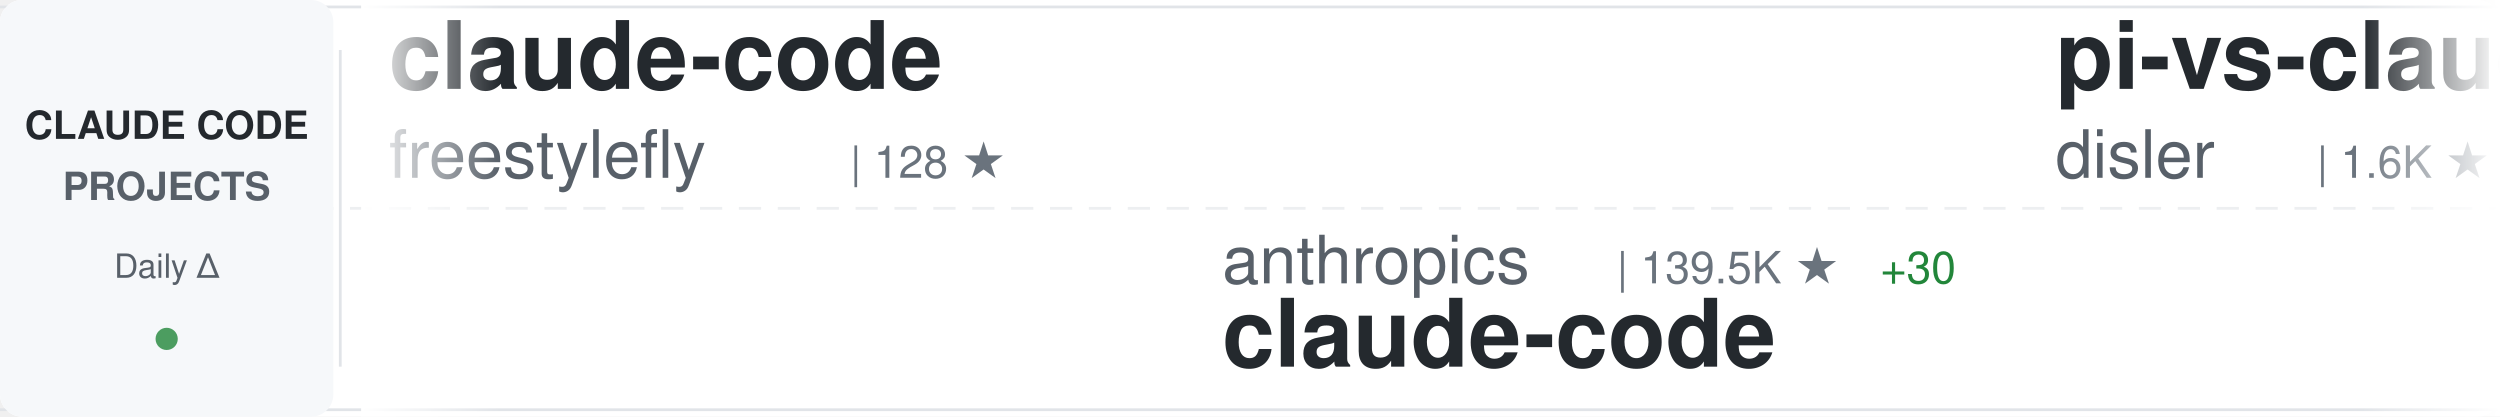
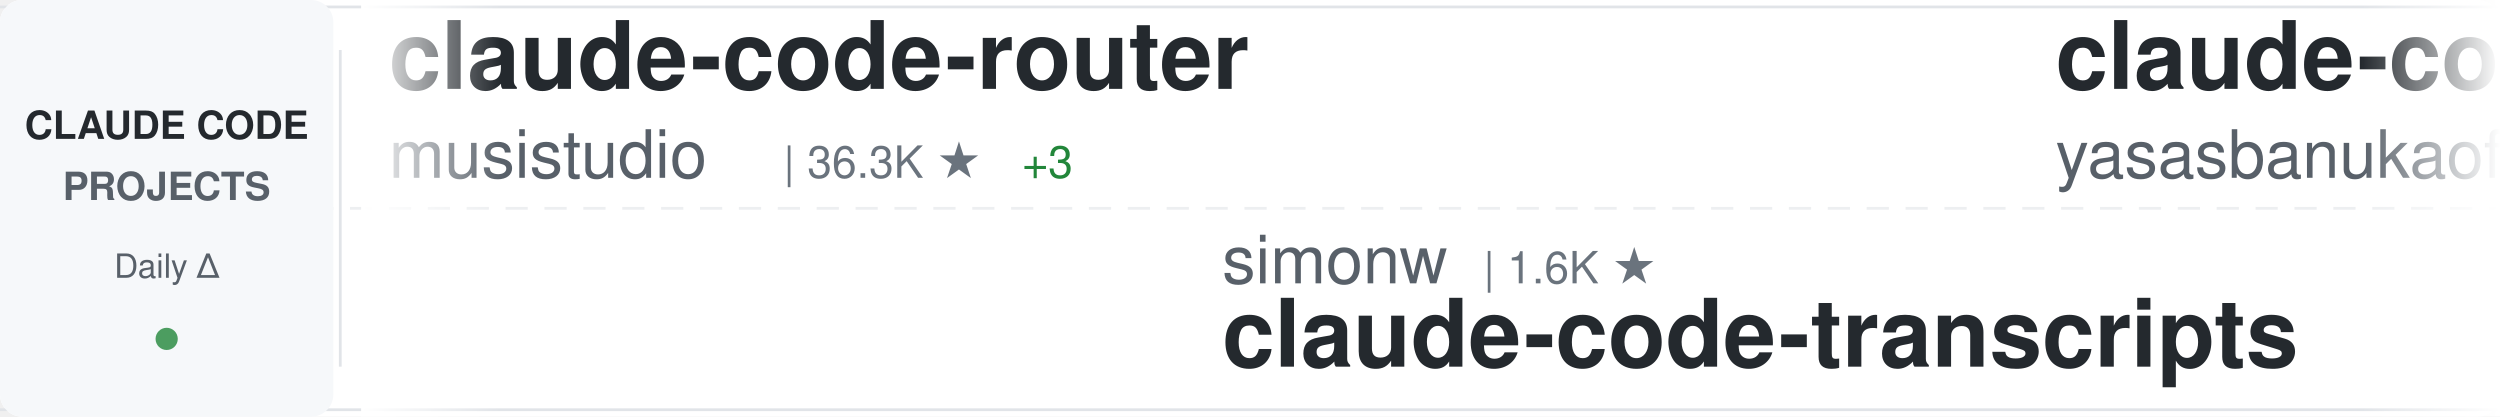
<svg xmlns="http://www.w3.org/2000/svg" width="900" height="150">
  <defs>
    <linearGradient id="awesomeLeftFade" x1="0%" y1="0%" x2="100%" y2="0%">
      <stop offset="0%" style="stop-color:#ffffff;stop-opacity:1" />
      <stop offset="100%" style="stop-color:#ffffff;stop-opacity:0" />
    </linearGradient>
    <linearGradient id="awesomeRightFade" x1="0%" y1="0%" x2="100%" y2="0%">
      <stop offset="0%" style="stop-color:#ffffff;stop-opacity:0" />
      <stop offset="100%" style="stop-color:#ffffff;stop-opacity:1" />
    </linearGradient>
  </defs>
  <rect width="900" height="150" fill="#ffffff" rx="8" />
  <rect x="0" y="2" width="900" height="1" fill="#e1e4e8" />
  <rect x="0" y="147" width="900" height="1" fill="#e1e4e8" />
  <line x1="0" y1="75" x2="900" y2="75" stroke="#e1e4e8" stroke-width="1" stroke-dasharray="8 6" opacity="0.6" />
  <rect x="0" y="0" width="120" height="150" fill="#f6f8fa" rx="8" />
  <text x="60" y="50" font-family="-apple-system, BlinkMacSystemFont, 'Segoe UI', Helvetica, Arial, sans-serif" font-size="14" font-weight="600" fill="#24292e" text-anchor="middle">CLAUDE CODE</text>
  <text x="60" y="72" font-family="-apple-system, BlinkMacSystemFont, 'Segoe UI', Helvetica, Arial, sans-serif" font-size="14" font-weight="600" fill="#586069" text-anchor="middle">PROJECTS</text>
  <text x="60" y="100" font-family="-apple-system, BlinkMacSystemFont, 'Segoe UI', Helvetica, Arial, sans-serif" font-size="12" font-weight="500" fill="#586069" text-anchor="middle">Daily Δ</text>
  <circle cx="60" cy="122" r="4" fill="#22863a" opacity="0.8" />
  <rect x="122" y="18" width="1" height="114" fill="#e1e4e8" />
  <clipPath id="awesomeTickerClip">
    <rect x="130" y="0" width="770" height="150" />
  </clipPath>
  <g clip-path="url(#awesomeTickerClip)">
    <g id="awesomeTickerItems">
      <animateTransform attributeName="transform" attributeType="XML" type="translate" from="0 0" to="-3000 0" dur="54s" repeatCount="indefinite" />
      <g transform="translate(0, 0)">
-         <text x="140" y="32" font-family="-apple-system, BlinkMacSystemFont, 'Segoe UI', Helvetica, Arial, sans-serif" font-size="34" font-weight="600" fill="#24292e">claude-code</text>
-         <text x="140" y="64" font-family="-apple-system, BlinkMacSystemFont, 'Segoe UI', Helvetica, Arial, sans-serif" font-size="24" font-weight="400" fill="#586069">freestylefly</text>
-         <text x="306" y="64" font-family="-apple-system, BlinkMacSystemFont, 'Segoe UI', Helvetica, Arial, sans-serif" font-size="16" font-weight="500" fill="#6a737d">| 128 ★</text>
+         <text x="140" y="32" font-family="-apple-system, BlinkMacSystemFont, 'Segoe UI', Helvetica, Arial, sans-serif" font-size="34" font-weight="600" fill="#24292e">claude-code-router</text>
+         <text x="140" y="64" font-family="-apple-system, BlinkMacSystemFont, 'Segoe UI', Helvetica, Arial, sans-serif" font-size="24" font-weight="400" fill="#586069">musistudio</text>
+         <text x="282" y="64" font-family="-apple-system, BlinkMacSystemFont, 'Segoe UI', Helvetica, Arial, sans-serif" font-size="16" font-weight="500" fill="#6a737d">| 36.3K ★</text>
+         <text x="368" y="64" font-family="-apple-system, BlinkMacSystemFont, 'Segoe UI', Helvetica, Arial, sans-serif" font-size="16" font-weight="500" fill="#22863a"> +3</text>
      </g>
      <g transform="translate(300, 0)">
-         <text x="140" y="102" font-family="-apple-system, BlinkMacSystemFont, 'Segoe UI', Helvetica, Arial, sans-serif" font-size="24" font-weight="400" fill="#586069">anthropics</text>
-         <text x="282" y="102" font-family="-apple-system, BlinkMacSystemFont, 'Segoe UI', Helvetica, Arial, sans-serif" font-size="16" font-weight="500" fill="#6a737d">| 139.5K ★</text>
-         <text x="377" y="102" font-family="-apple-system, BlinkMacSystemFont, 'Segoe UI', Helvetica, Arial, sans-serif" font-size="16" font-weight="500" fill="#22863a"> +30</text>
-         <text x="140" y="132" font-family="-apple-system, BlinkMacSystemFont, 'Segoe UI', Helvetica, Arial, sans-serif" font-size="34" font-weight="600" fill="#24292e">claude-code</text>
+         <text x="140" y="102" font-family="-apple-system, BlinkMacSystemFont, 'Segoe UI', Helvetica, Arial, sans-serif" font-size="24" font-weight="400" fill="#586069">simonw</text>
+         <text x="234" y="102" font-family="-apple-system, BlinkMacSystemFont, 'Segoe UI', Helvetica, Arial, sans-serif" font-size="16" font-weight="500" fill="#6a737d">| 1.6K ★</text>
+         <text x="140" y="132" font-family="-apple-system, BlinkMacSystemFont, 'Segoe UI', Helvetica, Arial, sans-serif" font-size="34" font-weight="600" fill="#24292e">claude-code-transcripts</text>
      </g>
      <g transform="translate(600, 0)">
-         <text x="140" y="32" font-family="-apple-system, BlinkMacSystemFont, 'Segoe UI', Helvetica, Arial, sans-serif" font-size="34" font-weight="600" fill="#24292e">pi-vs-claude-code</text>
-         <text x="140" y="64" font-family="-apple-system, BlinkMacSystemFont, 'Segoe UI', Helvetica, Arial, sans-serif" font-size="24" font-weight="400" fill="#586069">disler</text>
-         <text x="234" y="64" font-family="-apple-system, BlinkMacSystemFont, 'Segoe UI', Helvetica, Arial, sans-serif" font-size="16" font-weight="500" fill="#6a737d">| 1.6K ★</text>
+         <text x="140" y="32" font-family="-apple-system, BlinkMacSystemFont, 'Segoe UI', Helvetica, Arial, sans-serif" font-size="34" font-weight="600" fill="#24292e">claude-code</text>
+         <text x="140" y="64" font-family="-apple-system, BlinkMacSystemFont, 'Segoe UI', Helvetica, Arial, sans-serif" font-size="24" font-weight="400" fill="#586069">yasasbanukaofficial</text>
+         <text x="390" y="64" font-family="-apple-system, BlinkMacSystemFont, 'Segoe UI', Helvetica, Arial, sans-serif" font-size="16" font-weight="500" fill="#6a737d">| 3.9K ★</text>
+         <text x="467" y="64" font-family="-apple-system, BlinkMacSystemFont, 'Segoe UI', Helvetica, Arial, sans-serif" font-size="16" font-weight="500" fill="#22863a"> +1</text>
      </g>
      <g transform="translate(900, 0)">
-         <text x="140" y="102" font-family="-apple-system, BlinkMacSystemFont, 'Segoe UI', Helvetica, Arial, sans-serif" font-size="24" font-weight="400" fill="#586069">ChrisWiles</text>
-         <text x="282" y="102" font-family="-apple-system, BlinkMacSystemFont, 'Segoe UI', Helvetica, Arial, sans-serif" font-size="16" font-weight="500" fill="#6a737d">| 6.0K ★</text>
-         <text x="140" y="132" font-family="-apple-system, BlinkMacSystemFont, 'Segoe UI', Helvetica, Arial, sans-serif" font-size="34" font-weight="600" fill="#24292e">claude-code-showcase</text>
+         <text x="140" y="102" font-family="-apple-system, BlinkMacSystemFont, 'Segoe UI', Helvetica, Arial, sans-serif" font-size="24" font-weight="400" fill="#586069">digitalsamba</text>
+         <text x="306" y="102" font-family="-apple-system, BlinkMacSystemFont, 'Segoe UI', Helvetica, Arial, sans-serif" font-size="16" font-weight="500" fill="#6a737d">| 1.9K ★</text>
+         <text x="383" y="102" font-family="-apple-system, BlinkMacSystemFont, 'Segoe UI', Helvetica, Arial, sans-serif" font-size="16" font-weight="500" fill="#22863a"> +2</text>
+         <text x="140" y="132" font-family="-apple-system, BlinkMacSystemFont, 'Segoe UI', Helvetica, Arial, sans-serif" font-size="34" font-weight="600" fill="#24292e">claude-code-video-toolki...</text>
      </g>
      <g transform="translate(1200, 0)">
-         <text x="140" y="32" font-family="-apple-system, BlinkMacSystemFont, 'Segoe UI', Helvetica, Arial, sans-serif" font-size="34" font-weight="600" fill="#24292e">claude-code-action</text>
-         <text x="140" y="64" font-family="-apple-system, BlinkMacSystemFont, 'Segoe UI', Helvetica, Arial, sans-serif" font-size="24" font-weight="400" fill="#586069">anthropics</text>
-         <text x="282" y="64" font-family="-apple-system, BlinkMacSystemFont, 'Segoe UI', Helvetica, Arial, sans-serif" font-size="16" font-weight="500" fill="#6a737d">| 8.5K ★</text>
-         <text x="359" y="64" font-family="-apple-system, BlinkMacSystemFont, 'Segoe UI', Helvetica, Arial, sans-serif" font-size="16" font-weight="500" fill="#22863a"> +3</text>
+         <text x="140" y="32" font-family="-apple-system, BlinkMacSystemFont, 'Segoe UI', Helvetica, Arial, sans-serif" font-size="34" font-weight="600" fill="#24292e">claude-code-from-scratch</text>
+         <text x="140" y="64" font-family="-apple-system, BlinkMacSystemFont, 'Segoe UI', Helvetica, Arial, sans-serif" font-size="24" font-weight="400" fill="#586069">Windy3f3f3f3f</text>
+         <text x="318" y="64" font-family="-apple-system, BlinkMacSystemFont, 'Segoe UI', Helvetica, Arial, sans-serif" font-size="16" font-weight="500" fill="#6a737d">| 2.5K ★</text>
      </g>
      <g transform="translate(1500, 0)">
-         <text x="140" y="102" font-family="-apple-system, BlinkMacSystemFont, 'Segoe UI', Helvetica, Arial, sans-serif" font-size="24" font-weight="400" fill="#586069">jarmuine</text>
-         <text x="258" y="102" font-family="-apple-system, BlinkMacSystemFont, 'Segoe UI', Helvetica, Arial, sans-serif" font-size="16" font-weight="500" fill="#6a737d">| 2.3K ★</text>
+         <text x="140" y="102" font-family="-apple-system, BlinkMacSystemFont, 'Segoe UI', Helvetica, Arial, sans-serif" font-size="24" font-weight="400" fill="#586069">VineeTagarwaL-code</text>
+         <text x="378" y="102" font-family="-apple-system, BlinkMacSystemFont, 'Segoe UI', Helvetica, Arial, sans-serif" font-size="16" font-weight="500" fill="#6a737d">| 273 ★</text>
        <text x="140" y="132" font-family="-apple-system, BlinkMacSystemFont, 'Segoe UI', Helvetica, Arial, sans-serif" font-size="34" font-weight="600" fill="#24292e">claude-code</text>
      </g>
      <g transform="translate(1800, 0)">
-         <text x="140" y="32" font-family="-apple-system, BlinkMacSystemFont, 'Segoe UI', Helvetica, Arial, sans-serif" font-size="34" font-weight="600" fill="#24292e">claude-code-cli</text>
-         <text x="140" y="64" font-family="-apple-system, BlinkMacSystemFont, 'Segoe UI', Helvetica, Arial, sans-serif" font-size="24" font-weight="400" fill="#586069">huangserva</text>
-         <text x="282" y="64" font-family="-apple-system, BlinkMacSystemFont, 'Segoe UI', Helvetica, Arial, sans-serif" font-size="16" font-weight="500" fill="#6a737d">| 621 ★</text>
+         <text x="140" y="32" font-family="-apple-system, BlinkMacSystemFont, 'Segoe UI', Helvetica, Arial, sans-serif" font-size="34" font-weight="600" fill="#24292e">claude-code</text>
+         <text x="140" y="64" font-family="-apple-system, BlinkMacSystemFont, 'Segoe UI', Helvetica, Arial, sans-serif" font-size="24" font-weight="400" fill="#586069">isboyjc</text>
+         <text x="246" y="64" font-family="-apple-system, BlinkMacSystemFont, 'Segoe UI', Helvetica, Arial, sans-serif" font-size="16" font-weight="500" fill="#6a737d">| 160 ★</text>
      </g>
      <g transform="translate(2100, 0)">
-         <text x="140" y="102" font-family="-apple-system, BlinkMacSystemFont, 'Segoe UI', Helvetica, Arial, sans-serif" font-size="24" font-weight="400" fill="#586069">alex000kim</text>
-         <text x="282" y="102" font-family="-apple-system, BlinkMacSystemFont, 'Segoe UI', Helvetica, Arial, sans-serif" font-size="16" font-weight="500" fill="#6a737d">| 232 ★</text>
+         <text x="140" y="102" font-family="-apple-system, BlinkMacSystemFont, 'Segoe UI', Helvetica, Arial, sans-serif" font-size="24" font-weight="400" fill="#586069">RishabhK103</text>
+         <text x="294" y="102" font-family="-apple-system, BlinkMacSystemFont, 'Segoe UI', Helvetica, Arial, sans-serif" font-size="16" font-weight="500" fill="#6a737d">| 105 ★</text>
        <text x="140" y="132" font-family="-apple-system, BlinkMacSystemFont, 'Segoe UI', Helvetica, Arial, sans-serif" font-size="34" font-weight="600" fill="#24292e">claude-code</text>
      </g>
      <g transform="translate(2400, 0)">
-         <text x="140" y="32" font-family="-apple-system, BlinkMacSystemFont, 'Segoe UI', Helvetica, Arial, sans-serif" font-size="34" font-weight="600" fill="#24292e">claude-code-best-practic...</text>
-         <text x="140" y="64" font-family="-apple-system, BlinkMacSystemFont, 'Segoe UI', Helvetica, Arial, sans-serif" font-size="24" font-weight="400" fill="#586069">shanraisshan</text>
-         <text x="306" y="64" font-family="-apple-system, BlinkMacSystemFont, 'Segoe UI', Helvetica, Arial, sans-serif" font-size="16" font-weight="500" fill="#6a737d">| 63.7K ★</text>
-         <text x="392" y="64" font-family="-apple-system, BlinkMacSystemFont, 'Segoe UI', Helvetica, Arial, sans-serif" font-size="16" font-weight="500" fill="#22863a"> +13</text>
+         <text x="140" y="32" font-family="-apple-system, BlinkMacSystemFont, 'Segoe UI', Helvetica, Arial, sans-serif" font-size="34" font-weight="600" fill="#24292e">collection-claude-code-s...</text>
+         <text x="140" y="64" font-family="-apple-system, BlinkMacSystemFont, 'Segoe UI', Helvetica, Arial, sans-serif" font-size="24" font-weight="400" fill="#586069">chauncygu</text>
+         <text x="270" y="64" font-family="-apple-system, BlinkMacSystemFont, 'Segoe UI', Helvetica, Arial, sans-serif" font-size="16" font-weight="500" fill="#6a737d">| 2.8K ★</text>
      </g>
      <g transform="translate(2700, 0)">
-         <text x="140" y="102" font-family="-apple-system, BlinkMacSystemFont, 'Segoe UI', Helvetica, Arial, sans-serif" font-size="24" font-weight="400" fill="#586069">musistudio</text>
-         <text x="282" y="102" font-family="-apple-system, BlinkMacSystemFont, 'Segoe UI', Helvetica, Arial, sans-serif" font-size="16" font-weight="500" fill="#6a737d">| 36.3K ★</text>
-         <text x="368" y="102" font-family="-apple-system, BlinkMacSystemFont, 'Segoe UI', Helvetica, Arial, sans-serif" font-size="16" font-weight="500" fill="#22863a"> +2</text>
-         <text x="140" y="132" font-family="-apple-system, BlinkMacSystemFont, 'Segoe UI', Helvetica, Arial, sans-serif" font-size="34" font-weight="600" fill="#24292e">claude-code-router</text>
+         <text x="140" y="102" font-family="-apple-system, BlinkMacSystemFont, 'Segoe UI', Helvetica, Arial, sans-serif" font-size="24" font-weight="400" fill="#586069">anthropics</text>
+         <text x="282" y="102" font-family="-apple-system, BlinkMacSystemFont, 'Segoe UI', Helvetica, Arial, sans-serif" font-size="16" font-weight="500" fill="#6a737d">| 8.5K ★</text>
+         <text x="359" y="102" font-family="-apple-system, BlinkMacSystemFont, 'Segoe UI', Helvetica, Arial, sans-serif" font-size="16" font-weight="500" fill="#22863a"> +3</text>
+         <text x="140" y="132" font-family="-apple-system, BlinkMacSystemFont, 'Segoe UI', Helvetica, Arial, sans-serif" font-size="34" font-weight="600" fill="#24292e">claude-code-action</text>
      </g>
      <g transform="translate(3000, 0)">
-         <text x="140" y="32" font-family="-apple-system, BlinkMacSystemFont, 'Segoe UI', Helvetica, Arial, sans-serif" font-size="34" font-weight="600" fill="#24292e">claude-code</text>
-         <text x="140" y="64" font-family="-apple-system, BlinkMacSystemFont, 'Segoe UI', Helvetica, Arial, sans-serif" font-size="24" font-weight="400" fill="#586069">freestylefly</text>
-         <text x="306" y="64" font-family="-apple-system, BlinkMacSystemFont, 'Segoe UI', Helvetica, Arial, sans-serif" font-size="16" font-weight="500" fill="#6a737d">| 128 ★</text>
+         <text x="140" y="32" font-family="-apple-system, BlinkMacSystemFont, 'Segoe UI', Helvetica, Arial, sans-serif" font-size="34" font-weight="600" fill="#24292e">claude-code-router</text>
+         <text x="140" y="64" font-family="-apple-system, BlinkMacSystemFont, 'Segoe UI', Helvetica, Arial, sans-serif" font-size="24" font-weight="400" fill="#586069">musistudio</text>
+         <text x="282" y="64" font-family="-apple-system, BlinkMacSystemFont, 'Segoe UI', Helvetica, Arial, sans-serif" font-size="16" font-weight="500" fill="#6a737d">| 36.3K ★</text>
+         <text x="368" y="64" font-family="-apple-system, BlinkMacSystemFont, 'Segoe UI', Helvetica, Arial, sans-serif" font-size="16" font-weight="500" fill="#22863a"> +3</text>
      </g>
      <g transform="translate(3300, 0)">
-         <text x="140" y="102" font-family="-apple-system, BlinkMacSystemFont, 'Segoe UI', Helvetica, Arial, sans-serif" font-size="24" font-weight="400" fill="#586069">anthropics</text>
-         <text x="282" y="102" font-family="-apple-system, BlinkMacSystemFont, 'Segoe UI', Helvetica, Arial, sans-serif" font-size="16" font-weight="500" fill="#6a737d">| 139.5K ★</text>
-         <text x="377" y="102" font-family="-apple-system, BlinkMacSystemFont, 'Segoe UI', Helvetica, Arial, sans-serif" font-size="16" font-weight="500" fill="#22863a"> +30</text>
-         <text x="140" y="132" font-family="-apple-system, BlinkMacSystemFont, 'Segoe UI', Helvetica, Arial, sans-serif" font-size="34" font-weight="600" fill="#24292e">claude-code</text>
+         <text x="140" y="102" font-family="-apple-system, BlinkMacSystemFont, 'Segoe UI', Helvetica, Arial, sans-serif" font-size="24" font-weight="400" fill="#586069">simonw</text>
+         <text x="234" y="102" font-family="-apple-system, BlinkMacSystemFont, 'Segoe UI', Helvetica, Arial, sans-serif" font-size="16" font-weight="500" fill="#6a737d">| 1.6K ★</text>
+         <text x="140" y="132" font-family="-apple-system, BlinkMacSystemFont, 'Segoe UI', Helvetica, Arial, sans-serif" font-size="34" font-weight="600" fill="#24292e">claude-code-transcripts</text>
      </g>
      <g transform="translate(3600, 0)">
-         <text x="140" y="32" font-family="-apple-system, BlinkMacSystemFont, 'Segoe UI', Helvetica, Arial, sans-serif" font-size="34" font-weight="600" fill="#24292e">pi-vs-claude-code</text>
-         <text x="140" y="64" font-family="-apple-system, BlinkMacSystemFont, 'Segoe UI', Helvetica, Arial, sans-serif" font-size="24" font-weight="400" fill="#586069">disler</text>
-         <text x="234" y="64" font-family="-apple-system, BlinkMacSystemFont, 'Segoe UI', Helvetica, Arial, sans-serif" font-size="16" font-weight="500" fill="#6a737d">| 1.6K ★</text>
+         <text x="140" y="32" font-family="-apple-system, BlinkMacSystemFont, 'Segoe UI', Helvetica, Arial, sans-serif" font-size="34" font-weight="600" fill="#24292e">claude-code</text>
+         <text x="140" y="64" font-family="-apple-system, BlinkMacSystemFont, 'Segoe UI', Helvetica, Arial, sans-serif" font-size="24" font-weight="400" fill="#586069">yasasbanukaofficial</text>
+         <text x="390" y="64" font-family="-apple-system, BlinkMacSystemFont, 'Segoe UI', Helvetica, Arial, sans-serif" font-size="16" font-weight="500" fill="#6a737d">| 3.9K ★</text>
+         <text x="467" y="64" font-family="-apple-system, BlinkMacSystemFont, 'Segoe UI', Helvetica, Arial, sans-serif" font-size="16" font-weight="500" fill="#22863a"> +1</text>
      </g>
      <g transform="translate(3900, 0)">
-         <text x="140" y="102" font-family="-apple-system, BlinkMacSystemFont, 'Segoe UI', Helvetica, Arial, sans-serif" font-size="24" font-weight="400" fill="#586069">ChrisWiles</text>
-         <text x="282" y="102" font-family="-apple-system, BlinkMacSystemFont, 'Segoe UI', Helvetica, Arial, sans-serif" font-size="16" font-weight="500" fill="#6a737d">| 6.0K ★</text>
-         <text x="140" y="132" font-family="-apple-system, BlinkMacSystemFont, 'Segoe UI', Helvetica, Arial, sans-serif" font-size="34" font-weight="600" fill="#24292e">claude-code-showcase</text>
+         <text x="140" y="102" font-family="-apple-system, BlinkMacSystemFont, 'Segoe UI', Helvetica, Arial, sans-serif" font-size="24" font-weight="400" fill="#586069">digitalsamba</text>
+         <text x="306" y="102" font-family="-apple-system, BlinkMacSystemFont, 'Segoe UI', Helvetica, Arial, sans-serif" font-size="16" font-weight="500" fill="#6a737d">| 1.9K ★</text>
+         <text x="383" y="102" font-family="-apple-system, BlinkMacSystemFont, 'Segoe UI', Helvetica, Arial, sans-serif" font-size="16" font-weight="500" fill="#22863a"> +2</text>
+         <text x="140" y="132" font-family="-apple-system, BlinkMacSystemFont, 'Segoe UI', Helvetica, Arial, sans-serif" font-size="34" font-weight="600" fill="#24292e">claude-code-video-toolki...</text>
      </g>
    </g>
  </g>
  <rect x="130" y="0" width="50" height="150" fill="url(#awesomeLeftFade)" />
  <rect x="850" y="0" width="50" height="150" fill="url(#awesomeRightFade)" />
</svg>
